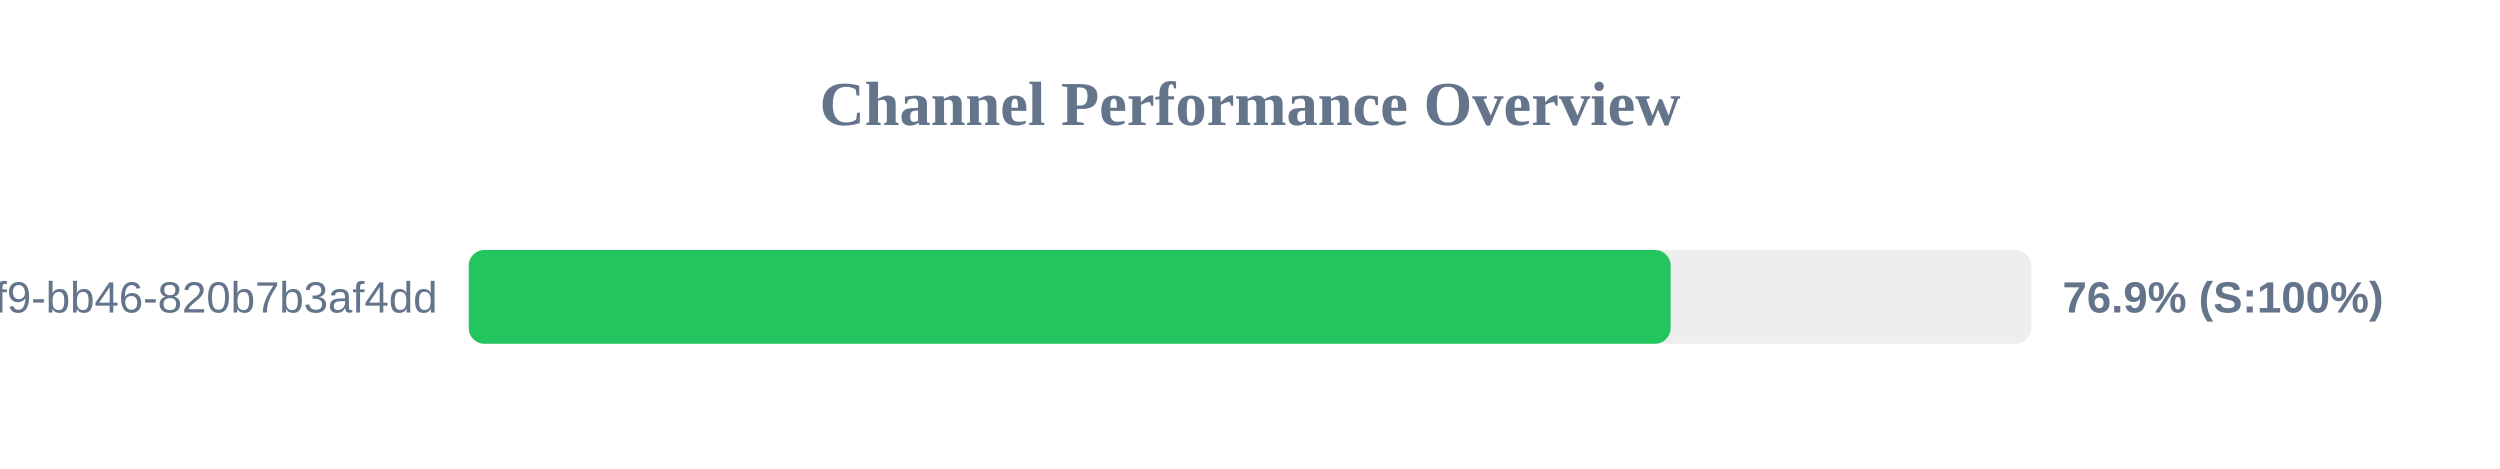
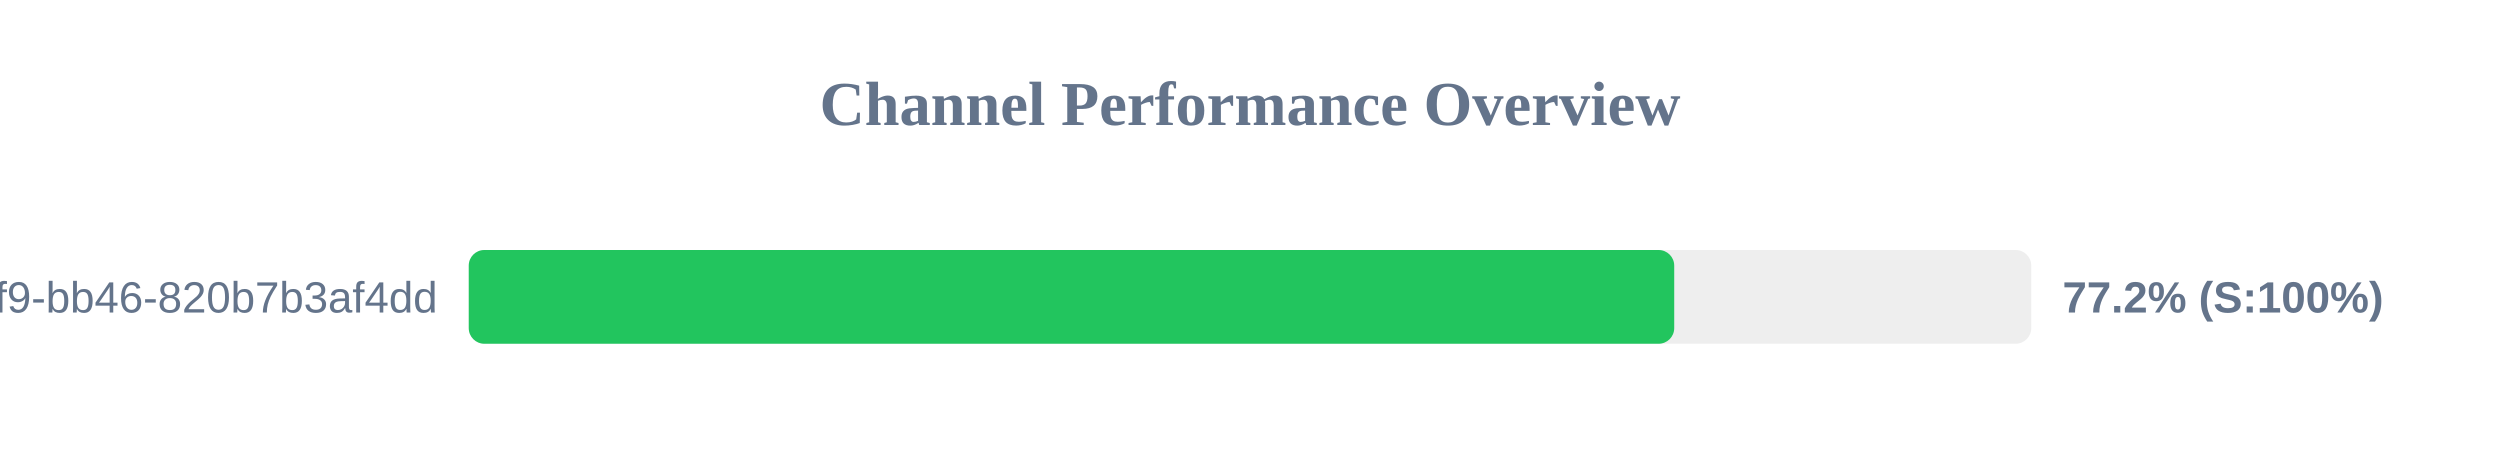
<svg xmlns="http://www.w3.org/2000/svg" width="800" height="150" version="1.1">
  <style>
        .row { font: 14px Arial; fill: #64748b; }
        .score { font: bold 14px Arial; fill: #64748b; }
    </style>
  <text x="400" y="40" text-anchor="middle" font-size="20px" font-weight="bold" fill="#64748b">Channel Performance Overview</text>
  <rect x="150" y="80" width="500" height="30" fill="#eee" rx="5" />
-   <rect x="150" y="80" width="384.6" height="30" fill="#22c55e" rx="5" />
+   <rect x="150" y="80" width="385.75" height="30" fill="#22c55e" rx="5" />
  <text x="140" y="100" text-anchor="end" class="row">?uuid=80b2ac81-ba69-41f9-bb46-820b7b3af4dd</text>
-   <text x="660" y="100" text-anchor="start" class="score">76.9% (S:100%)</text>
+   <text x="660" y="100" text-anchor="start" class="score">77.2% (S:100%)</text>
</svg>
